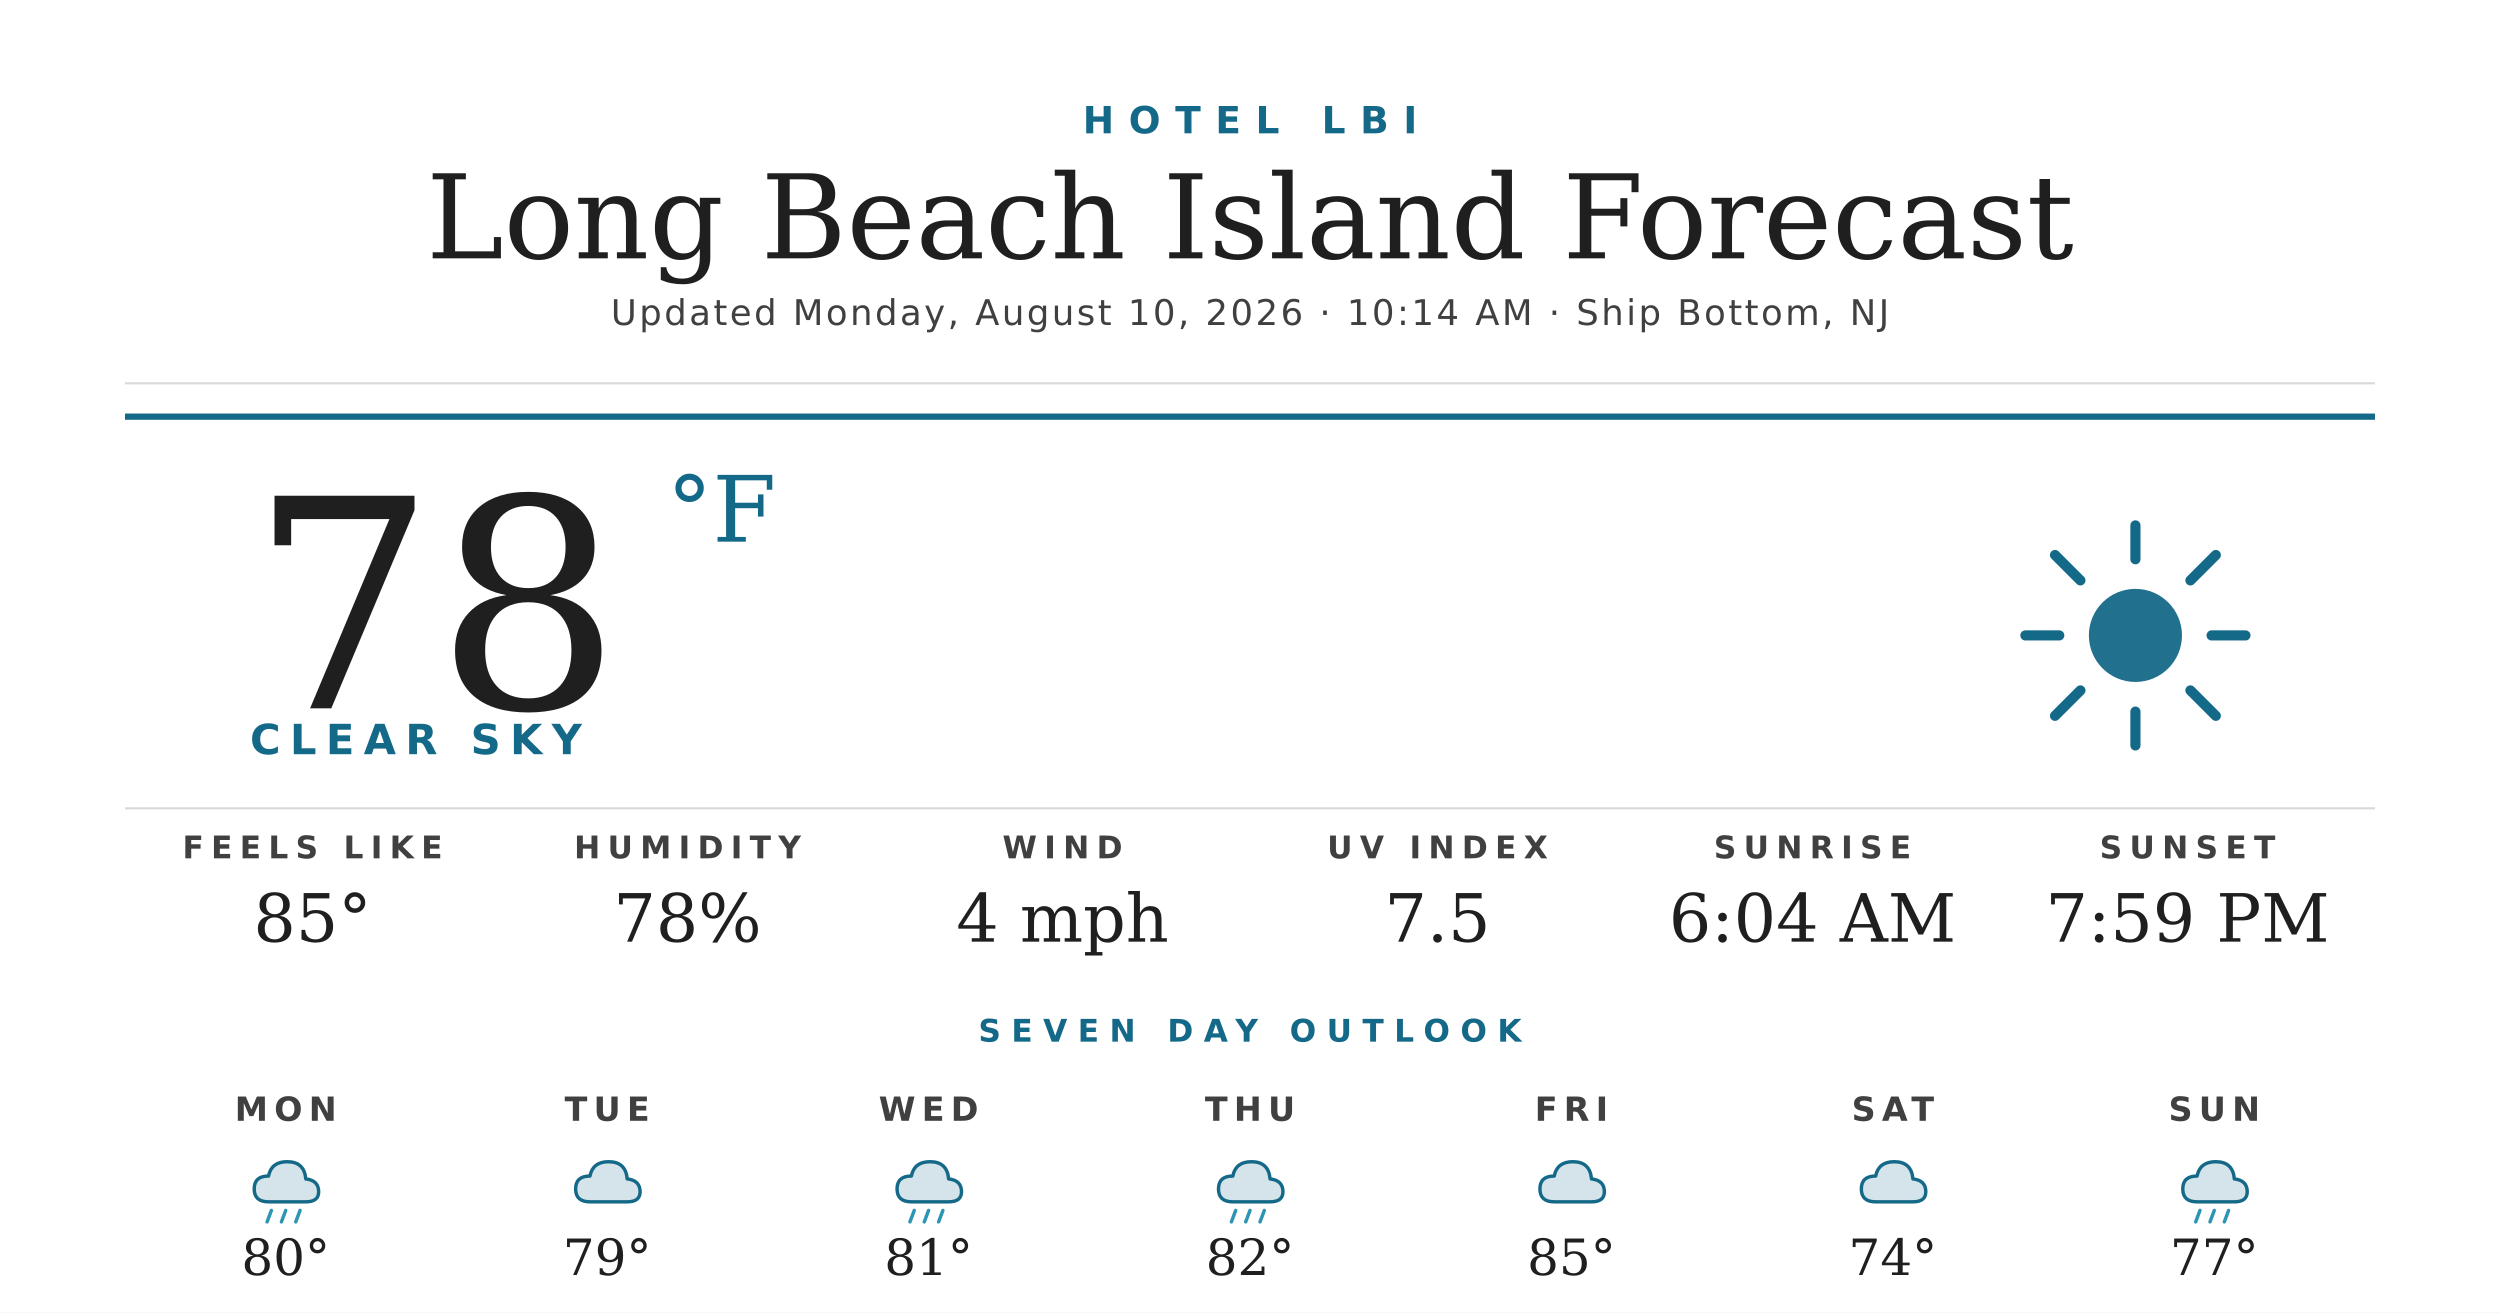
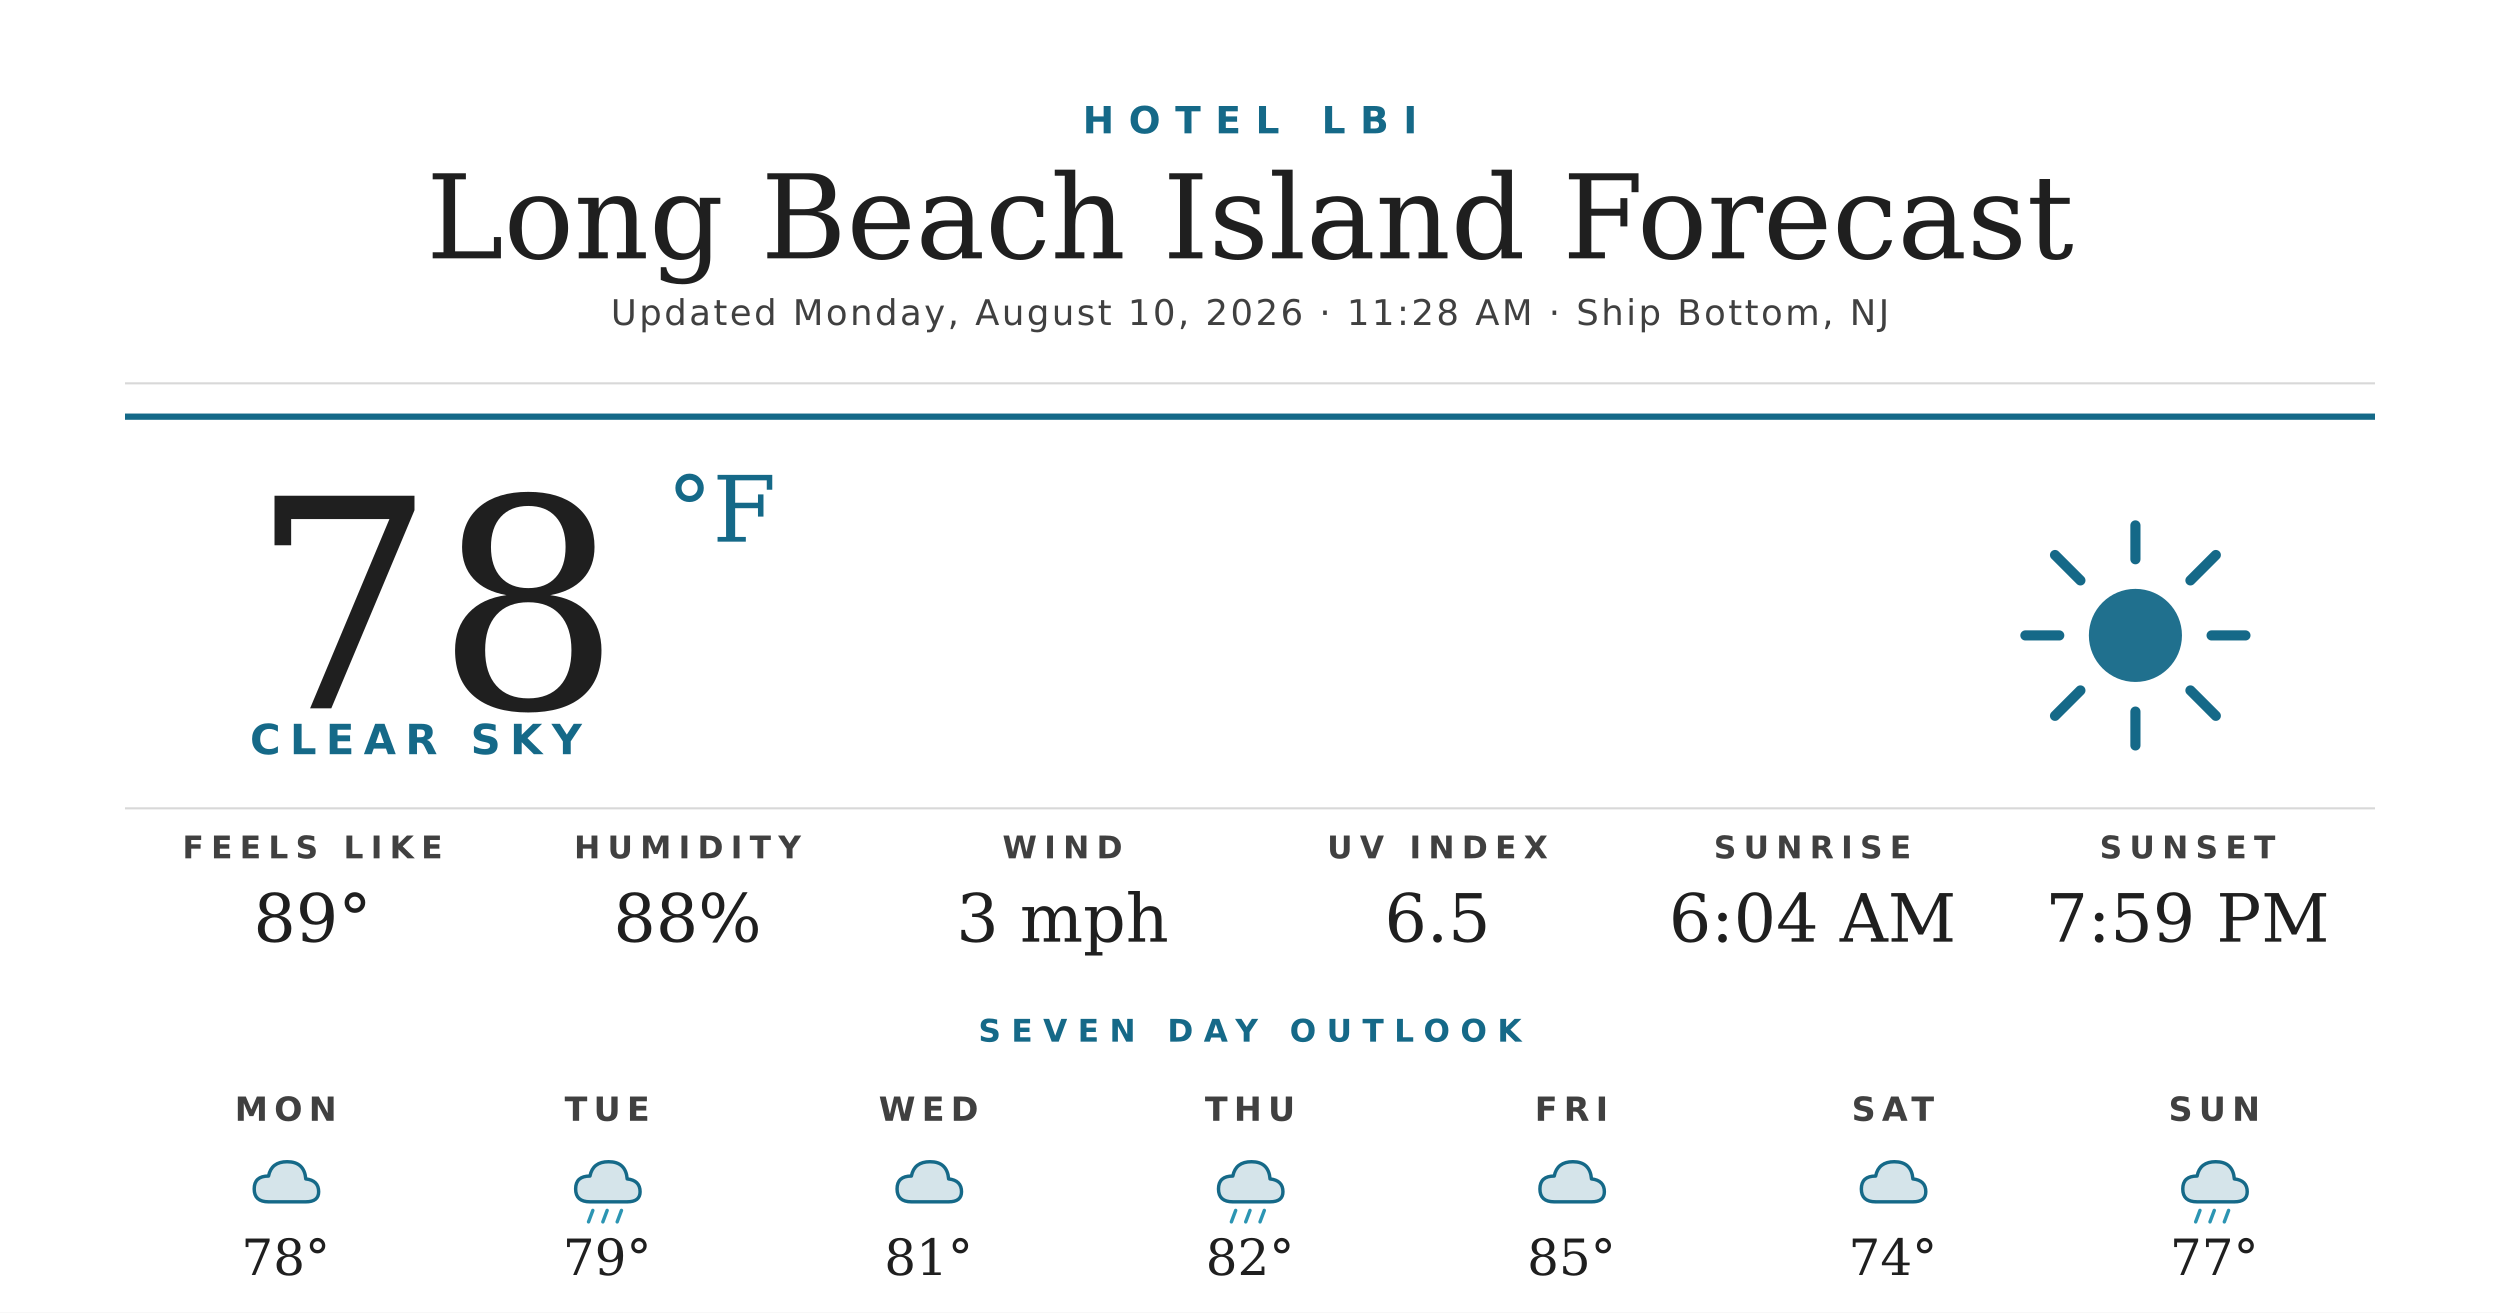
<svg xmlns="http://www.w3.org/2000/svg" width="1200" height="630" viewBox="0 0 1200 630">
  <rect width="1200" height="630" fill="#ffffff" />
  <text x="600" y="64" text-anchor="middle" font-family="'Montserrat Bold', 'Montserrat', 'DejaVu Sans', Helvetica, Arial, sans-serif" font-size="18" font-weight="700" fill="#156988" letter-spacing="7">HOTEL LBI</text>
  <text x="600" y="124" text-anchor="middle" font-family="'Prata', 'DejaVu Serif', Georgia, serif" font-size="56" fill="#1f1f1f">Long Beach Island Forecast</text>
-   <text x="600" y="156" text-anchor="middle" font-family="'Montserrat', 'DejaVu Sans', Helvetica, Arial, sans-serif" font-size="17" font-weight="500" fill="#404040" letter-spacing="1.2">Updated Monday, August 10, 2026 · 10:14 AM · Ship Bottom, NJ</text>
+   <text x="600" y="156" text-anchor="middle" font-family="'Montserrat', 'DejaVu Sans', Helvetica, Arial, sans-serif" font-size="17" font-weight="500" fill="#404040" letter-spacing="1.2">Updated Monday, August 10, 2026 · 11:28 AM · Ship Bottom, NJ</text>
  <line x1="60" y1="184" x2="1140" y2="184" stroke="#d8d8d8" stroke-width="1" />
  <line x1="60" y1="200" x2="1140" y2="200" stroke="#156988" stroke-width="3" />
  <text x="120" y="340" font-family="'Prata', 'DejaVu Serif', Georgia, serif" font-size="140" fill="#1f1f1f">78</text>
  <text x="320" y="260" font-family="'Prata', 'DejaVu Serif', Georgia, serif" font-size="44" fill="#156988">°F</text>
  <text x="120" y="362" font-family="'Montserrat Bold', 'Montserrat', 'DejaVu Sans', Helvetica, Arial, sans-serif" font-size="20" font-weight="700" fill="#156988" letter-spacing="4.5">CLEAR SKY</text>
  <g transform="translate(960,240) scale(2.03125)">
    <circle cx="32" cy="32" r="11" fill="#156988" opacity="0.95" />
    <g stroke="#156988" stroke-width="2.4" stroke-linecap="round">
      <line x1="32" y1="6" x2="32" y2="14" />
      <line x1="32" y1="50" x2="32" y2="58" />
      <line x1="6" y1="32" x2="14" y2="32" />
      <line x1="50" y1="32" x2="58" y2="32" />
      <line x1="13" y1="13" x2="19" y2="19" />
      <line x1="45" y1="45" x2="51" y2="51" />
      <line x1="13" y1="51" x2="19" y2="45" />
      <line x1="45" y1="19" x2="51" y2="13" />
    </g>
  </g>
  <line x1="60" y1="388" x2="1140" y2="388" stroke="#d8d8d8" stroke-width="1" />
  <text x="150" y="412" text-anchor="middle" font-family="'Montserrat Bold', 'Montserrat', 'DejaVu Sans', Helvetica, Arial, sans-serif" font-size="15" font-weight="700" fill="#404040" letter-spacing="3.5">FEELS LIKE</text>
-   <text x="150" y="452" text-anchor="middle" font-family="'Prata', 'DejaVu Serif', Georgia, serif" font-size="32" fill="#1f1f1f">85°</text>
+   <text x="150" y="452" text-anchor="middle" font-family="'Prata', 'DejaVu Serif', Georgia, serif" font-size="32" fill="#1f1f1f">89°</text>
  <text x="330" y="412" text-anchor="middle" font-family="'Montserrat Bold', 'Montserrat', 'DejaVu Sans', Helvetica, Arial, sans-serif" font-size="15" font-weight="700" fill="#404040" letter-spacing="3.5">HUMIDITY</text>
-   <text x="330" y="452" text-anchor="middle" font-family="'Prata', 'DejaVu Serif', Georgia, serif" font-size="32" fill="#1f1f1f">78%</text>
+   <text x="330" y="452" text-anchor="middle" font-family="'Prata', 'DejaVu Serif', Georgia, serif" font-size="32" fill="#1f1f1f">88%</text>
  <text x="510" y="412" text-anchor="middle" font-family="'Montserrat Bold', 'Montserrat', 'DejaVu Sans', Helvetica, Arial, sans-serif" font-size="15" font-weight="700" fill="#404040" letter-spacing="3.5">WIND</text>
-   <text x="510" y="452" text-anchor="middle" font-family="'Prata', 'DejaVu Serif', Georgia, serif" font-size="32" fill="#1f1f1f">4 mph</text>
+   <text x="510" y="452" text-anchor="middle" font-family="'Prata', 'DejaVu Serif', Georgia, serif" font-size="32" fill="#1f1f1f">3 mph</text>
  <text x="690" y="412" text-anchor="middle" font-family="'Montserrat Bold', 'Montserrat', 'DejaVu Sans', Helvetica, Arial, sans-serif" font-size="15" font-weight="700" fill="#404040" letter-spacing="3.5">UV INDEX</text>
-   <text x="690" y="452" text-anchor="middle" font-family="'Prata', 'DejaVu Serif', Georgia, serif" font-size="32" fill="#1f1f1f">7.5</text>
+   <text x="690" y="452" text-anchor="middle" font-family="'Prata', 'DejaVu Serif', Georgia, serif" font-size="32" fill="#1f1f1f">6.5</text>
  <text x="870" y="412" text-anchor="middle" font-family="'Montserrat Bold', 'Montserrat', 'DejaVu Sans', Helvetica, Arial, sans-serif" font-size="15" font-weight="700" fill="#404040" letter-spacing="3.5">SUNRISE</text>
  <text x="870" y="452" text-anchor="middle" font-family="'Prata', 'DejaVu Serif', Georgia, serif" font-size="32" fill="#1f1f1f">6:04 AM</text>
  <text x="1050" y="412" text-anchor="middle" font-family="'Montserrat Bold', 'Montserrat', 'DejaVu Sans', Helvetica, Arial, sans-serif" font-size="15" font-weight="700" fill="#404040" letter-spacing="3.5">SUNSET</text>
  <text x="1050" y="452" text-anchor="middle" font-family="'Prata', 'DejaVu Serif', Georgia, serif" font-size="32" fill="#1f1f1f">7:59 PM</text>
  <text x="600" y="500" text-anchor="middle" font-family="'Montserrat Bold', 'Montserrat', 'DejaVu Sans', Helvetica, Arial, sans-serif" font-size="15" font-weight="700" fill="#156988" letter-spacing="5">SEVEN DAY OUTLOOK</text>
  <text x="137.143" y="538" text-anchor="middle" font-family="'Montserrat Bold', 'Montserrat', 'DejaVu Sans', Helvetica, Arial, sans-serif" font-size="16" font-weight="700" fill="#404040" letter-spacing="3">MON</text>
  <g transform="translate(115.1429,548) scale(0.6875)">
    <path d="M20 42 Q10 42 10 33 Q10 24 20 24 Q22 14 33 14 Q45 14 46 26 Q55 27 55 35 Q55 42 46 42 Z" fill="#156988" opacity="0.18" />
    <path d="M20 42 Q10 42 10 33 Q10 24 20 24 Q22 14 33 14 Q45 14 46 26 Q55 27 55 35 Q55 42 46 42 Z" fill="none" stroke="#156988" stroke-width="2.4" stroke-linejoin="round" />
-     <g stroke="#2C95B3" stroke-width="2.4" stroke-linecap="round">
-       <line x1="22" y1="48" x2="19" y2="56" />
-       <line x1="32" y1="48" x2="29" y2="56" />
-       <line x1="42" y1="48" x2="39" y2="56" />
-     </g>
  </g>
-   <text x="137.143" y="612" text-anchor="middle" font-family="'Prata', 'DejaVu Serif', Georgia, serif" font-size="24" fill="#1f1f1f">80°</text>
+   <text x="137.143" y="612" text-anchor="middle" font-family="'Prata', 'DejaVu Serif', Georgia, serif" font-size="24" fill="#1f1f1f">78°</text>
  <text x="291.429" y="538" text-anchor="middle" font-family="'Montserrat Bold', 'Montserrat', 'DejaVu Sans', Helvetica, Arial, sans-serif" font-size="16" font-weight="700" fill="#404040" letter-spacing="3">TUE</text>
  <g transform="translate(269.4286,548) scale(0.6875)">
-     <path d="M20 42 Q10 42 10 33 Q10 24 20 24 Q22 14 33 14 Q45 14 46 26 Q55 27 55 35 Q55 42 46 42 Z" fill="#156988" opacity="0.18" />
-     <path d="M20 42 Q10 42 10 33 Q10 24 20 24 Q22 14 33 14 Q45 14 46 26 Q55 27 55 35 Q55 42 46 42 Z" fill="none" stroke="#156988" stroke-width="2.4" stroke-linejoin="round" />
-   </g>
-   <text x="291.429" y="612" text-anchor="middle" font-family="'Prata', 'DejaVu Serif', Georgia, serif" font-size="24" fill="#1f1f1f">79°</text>
-   <text x="445.714" y="538" text-anchor="middle" font-family="'Montserrat Bold', 'Montserrat', 'DejaVu Sans', Helvetica, Arial, sans-serif" font-size="16" font-weight="700" fill="#404040" letter-spacing="3">WED</text>
-   <g transform="translate(423.7143,548) scale(0.6875)">
    <path d="M20 42 Q10 42 10 33 Q10 24 20 24 Q22 14 33 14 Q45 14 46 26 Q55 27 55 35 Q55 42 46 42 Z" fill="#156988" opacity="0.18" />
    <path d="M20 42 Q10 42 10 33 Q10 24 20 24 Q22 14 33 14 Q45 14 46 26 Q55 27 55 35 Q55 42 46 42 Z" fill="none" stroke="#156988" stroke-width="2.4" stroke-linejoin="round" />
    <g stroke="#2C95B3" stroke-width="2.4" stroke-linecap="round">
      <line x1="22" y1="48" x2="19" y2="56" />
      <line x1="32" y1="48" x2="29" y2="56" />
      <line x1="42" y1="48" x2="39" y2="56" />
    </g>
+   </g>
+   <text x="291.429" y="612" text-anchor="middle" font-family="'Prata', 'DejaVu Serif', Georgia, serif" font-size="24" fill="#1f1f1f">79°</text>
+   <text x="445.714" y="538" text-anchor="middle" font-family="'Montserrat Bold', 'Montserrat', 'DejaVu Sans', Helvetica, Arial, sans-serif" font-size="16" font-weight="700" fill="#404040" letter-spacing="3">WED</text>
+   <g transform="translate(423.7143,548) scale(0.6875)">
+     <path d="M20 42 Q10 42 10 33 Q10 24 20 24 Q22 14 33 14 Q45 14 46 26 Q55 27 55 35 Q55 42 46 42 Z" fill="#156988" opacity="0.18" />
+     <path d="M20 42 Q10 42 10 33 Q10 24 20 24 Q22 14 33 14 Q45 14 46 26 Q55 27 55 35 Q55 42 46 42 Z" fill="none" stroke="#156988" stroke-width="2.4" stroke-linejoin="round" />
  </g>
  <text x="445.714" y="612" text-anchor="middle" font-family="'Prata', 'DejaVu Serif', Georgia, serif" font-size="24" fill="#1f1f1f">81°</text>
  <text x="600" y="538" text-anchor="middle" font-family="'Montserrat Bold', 'Montserrat', 'DejaVu Sans', Helvetica, Arial, sans-serif" font-size="16" font-weight="700" fill="#404040" letter-spacing="3">THU</text>
  <g transform="translate(578,548) scale(0.6875)">
    <path d="M20 42 Q10 42 10 33 Q10 24 20 24 Q22 14 33 14 Q45 14 46 26 Q55 27 55 35 Q55 42 46 42 Z" fill="#156988" opacity="0.18" />
    <path d="M20 42 Q10 42 10 33 Q10 24 20 24 Q22 14 33 14 Q45 14 46 26 Q55 27 55 35 Q55 42 46 42 Z" fill="none" stroke="#156988" stroke-width="2.4" stroke-linejoin="round" />
    <g stroke="#2C95B3" stroke-width="2.4" stroke-linecap="round">
      <line x1="22" y1="48" x2="19" y2="56" />
      <line x1="32" y1="48" x2="29" y2="56" />
      <line x1="42" y1="48" x2="39" y2="56" />
    </g>
  </g>
  <text x="600" y="612" text-anchor="middle" font-family="'Prata', 'DejaVu Serif', Georgia, serif" font-size="24" fill="#1f1f1f">82°</text>
  <text x="754.286" y="538" text-anchor="middle" font-family="'Montserrat Bold', 'Montserrat', 'DejaVu Sans', Helvetica, Arial, sans-serif" font-size="16" font-weight="700" fill="#404040" letter-spacing="3">FRI</text>
  <g transform="translate(732.2857,548) scale(0.6875)">
    <path d="M20 42 Q10 42 10 33 Q10 24 20 24 Q22 14 33 14 Q45 14 46 26 Q55 27 55 35 Q55 42 46 42 Z" fill="#156988" opacity="0.18" />
    <path d="M20 42 Q10 42 10 33 Q10 24 20 24 Q22 14 33 14 Q45 14 46 26 Q55 27 55 35 Q55 42 46 42 Z" fill="none" stroke="#156988" stroke-width="2.4" stroke-linejoin="round" />
  </g>
  <text x="754.286" y="612" text-anchor="middle" font-family="'Prata', 'DejaVu Serif', Georgia, serif" font-size="24" fill="#1f1f1f">85°</text>
  <text x="908.571" y="538" text-anchor="middle" font-family="'Montserrat Bold', 'Montserrat', 'DejaVu Sans', Helvetica, Arial, sans-serif" font-size="16" font-weight="700" fill="#404040" letter-spacing="3">SAT</text>
  <g transform="translate(886.5714,548) scale(0.6875)">
    <path d="M20 42 Q10 42 10 33 Q10 24 20 24 Q22 14 33 14 Q45 14 46 26 Q55 27 55 35 Q55 42 46 42 Z" fill="#156988" opacity="0.18" />
    <path d="M20 42 Q10 42 10 33 Q10 24 20 24 Q22 14 33 14 Q45 14 46 26 Q55 27 55 35 Q55 42 46 42 Z" fill="none" stroke="#156988" stroke-width="2.4" stroke-linejoin="round" />
  </g>
  <text x="908.571" y="612" text-anchor="middle" font-family="'Prata', 'DejaVu Serif', Georgia, serif" font-size="24" fill="#1f1f1f">74°</text>
  <text x="1062.857" y="538" text-anchor="middle" font-family="'Montserrat Bold', 'Montserrat', 'DejaVu Sans', Helvetica, Arial, sans-serif" font-size="16" font-weight="700" fill="#404040" letter-spacing="3">SUN</text>
  <g transform="translate(1040.857,548) scale(0.6875)">
    <path d="M20 42 Q10 42 10 33 Q10 24 20 24 Q22 14 33 14 Q45 14 46 26 Q55 27 55 35 Q55 42 46 42 Z" fill="#156988" opacity="0.18" />
    <path d="M20 42 Q10 42 10 33 Q10 24 20 24 Q22 14 33 14 Q45 14 46 26 Q55 27 55 35 Q55 42 46 42 Z" fill="none" stroke="#156988" stroke-width="2.4" stroke-linejoin="round" />
    <g stroke="#2C95B3" stroke-width="2.4" stroke-linecap="round">
      <line x1="22" y1="48" x2="19" y2="56" />
      <line x1="32" y1="48" x2="29" y2="56" />
      <line x1="42" y1="48" x2="39" y2="56" />
    </g>
  </g>
  <text x="1062.857" y="612" text-anchor="middle" font-family="'Prata', 'DejaVu Serif', Georgia, serif" font-size="24" fill="#1f1f1f">77°</text>
</svg>
